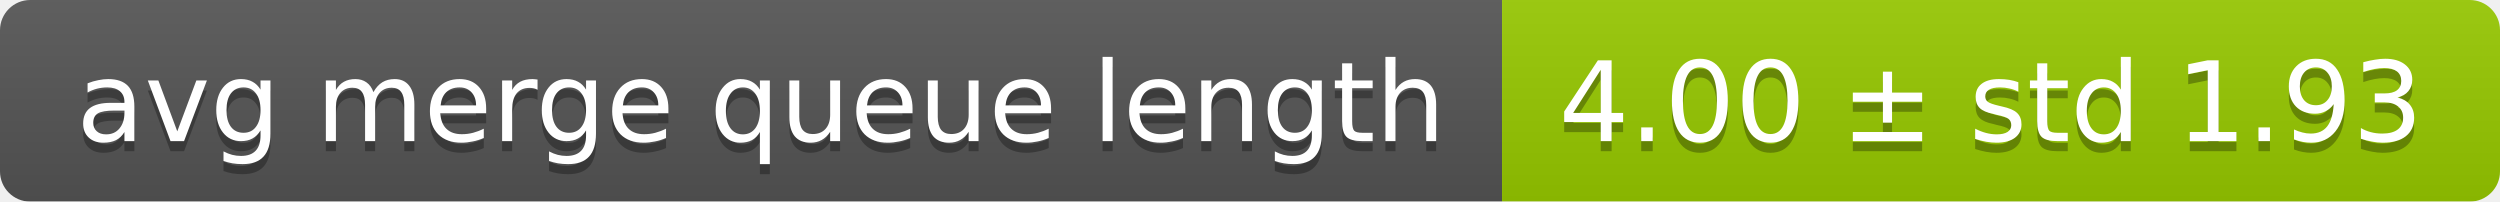
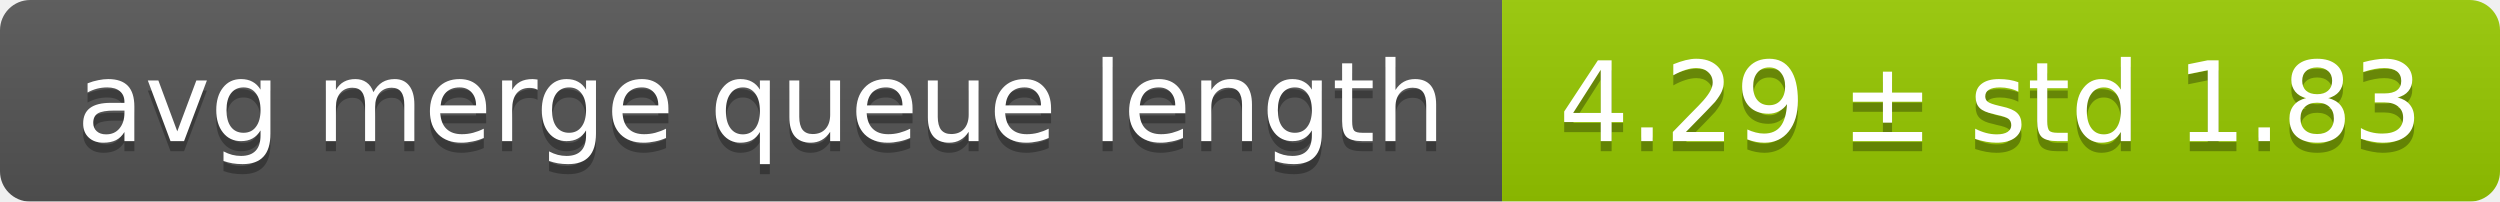
<svg xmlns="http://www.w3.org/2000/svg" width="248" height="20">
  <linearGradient id="smooth" x2="0" y2="100%">
    <stop offset="0" stop-color="#bbb" stop-opacity=".1" />
    <stop offset="1" stop-opacity=".1" />
  </linearGradient>
  <mask id="round">
    <rect width="248" height="20" rx="3" fill="#fff" />
  </mask>
  <g mask="url(#round)">
    <rect width="149" height="20" fill="#555" />
    <rect x="149" width="99" height="20" fill="#97ca00" />
    <rect width="248" height="20" fill="url(#smooth)" />
  </g>
  <g fill="#fff" text-anchor="middle" font-family="DejaVu Sans,Verdana,Geneva,sans-serif" font-size="11">
    <text x="75.5" y="15" fill="#010101" fill-opacity=".3">avg merge queue length</text>
    <text x="75.5" y="14">avg merge queue length</text>
-     <text x="197.5" y="15" fill="#010101" fill-opacity=".3">4.00 ± std 1.93</text>
-     <text x="197.5" y="14">4.00 ± std 1.93</text>
+     <text x="197.5" y="15" fill="#010101" fill-opacity=".3">4.29 ± std 1.83</text>
+     <text x="197.5" y="14">4.29 ± std 1.83</text>
  </g>
</svg>
